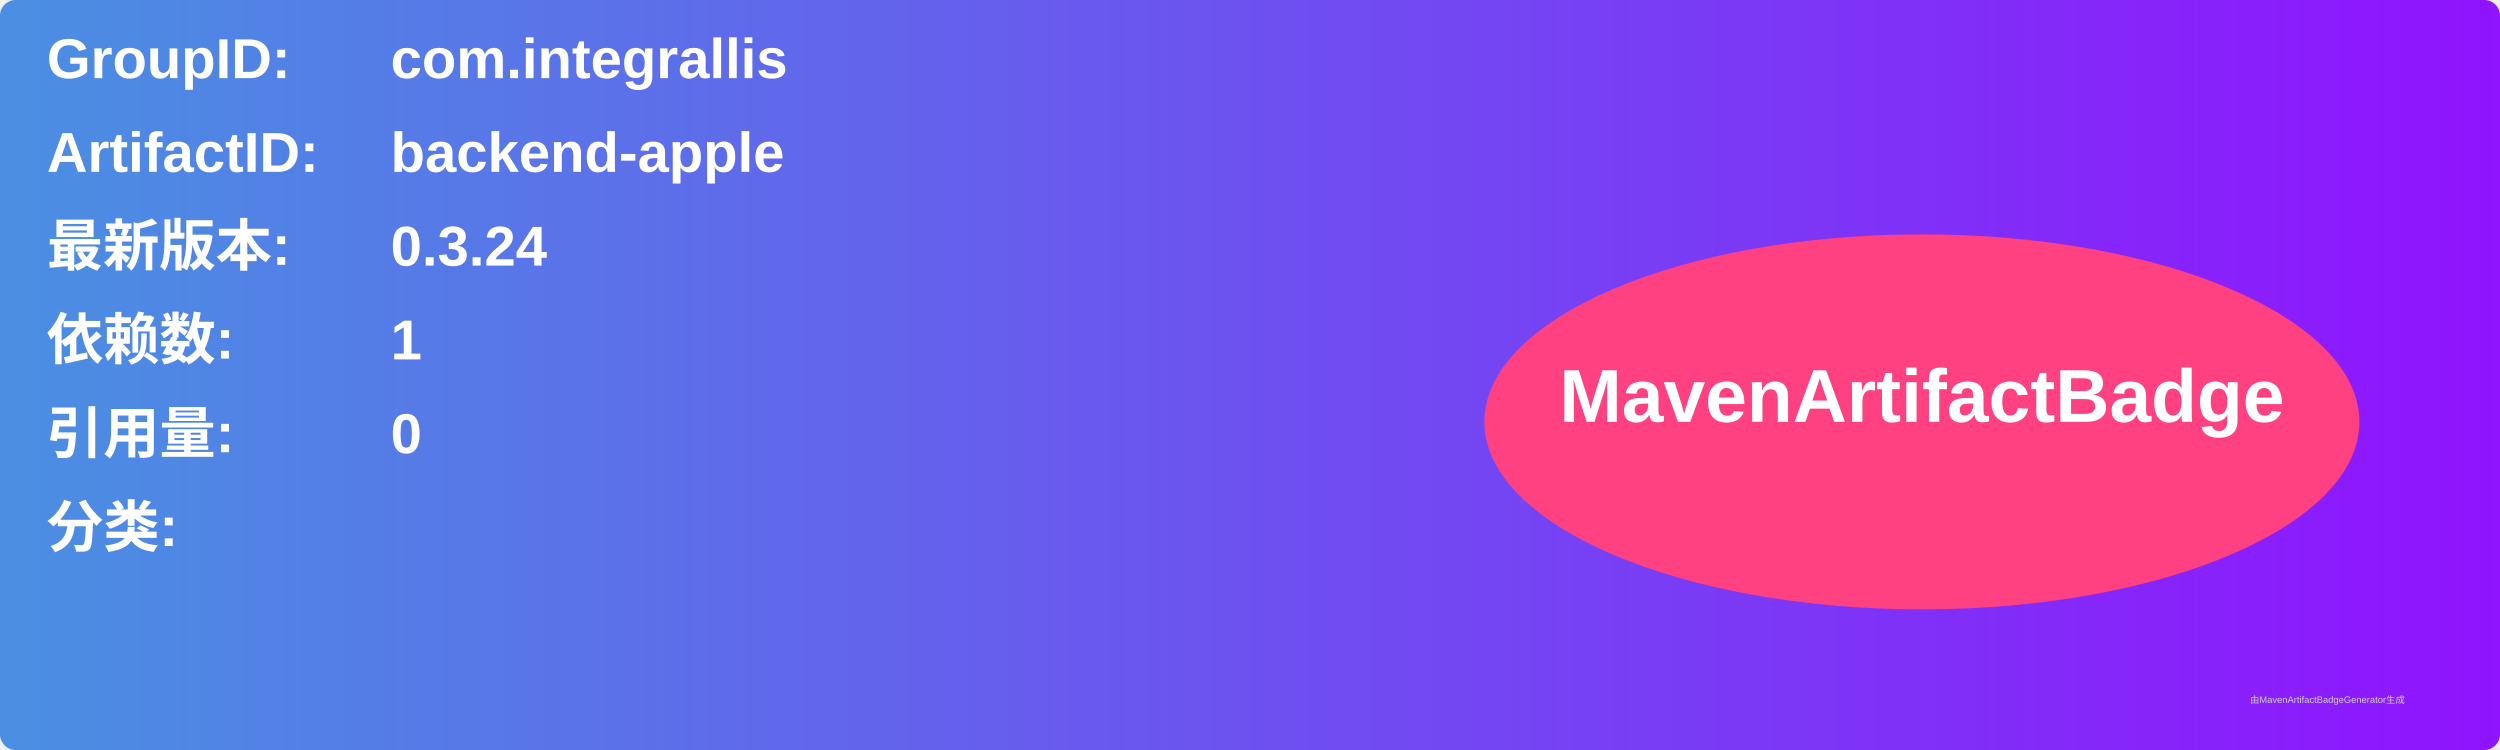
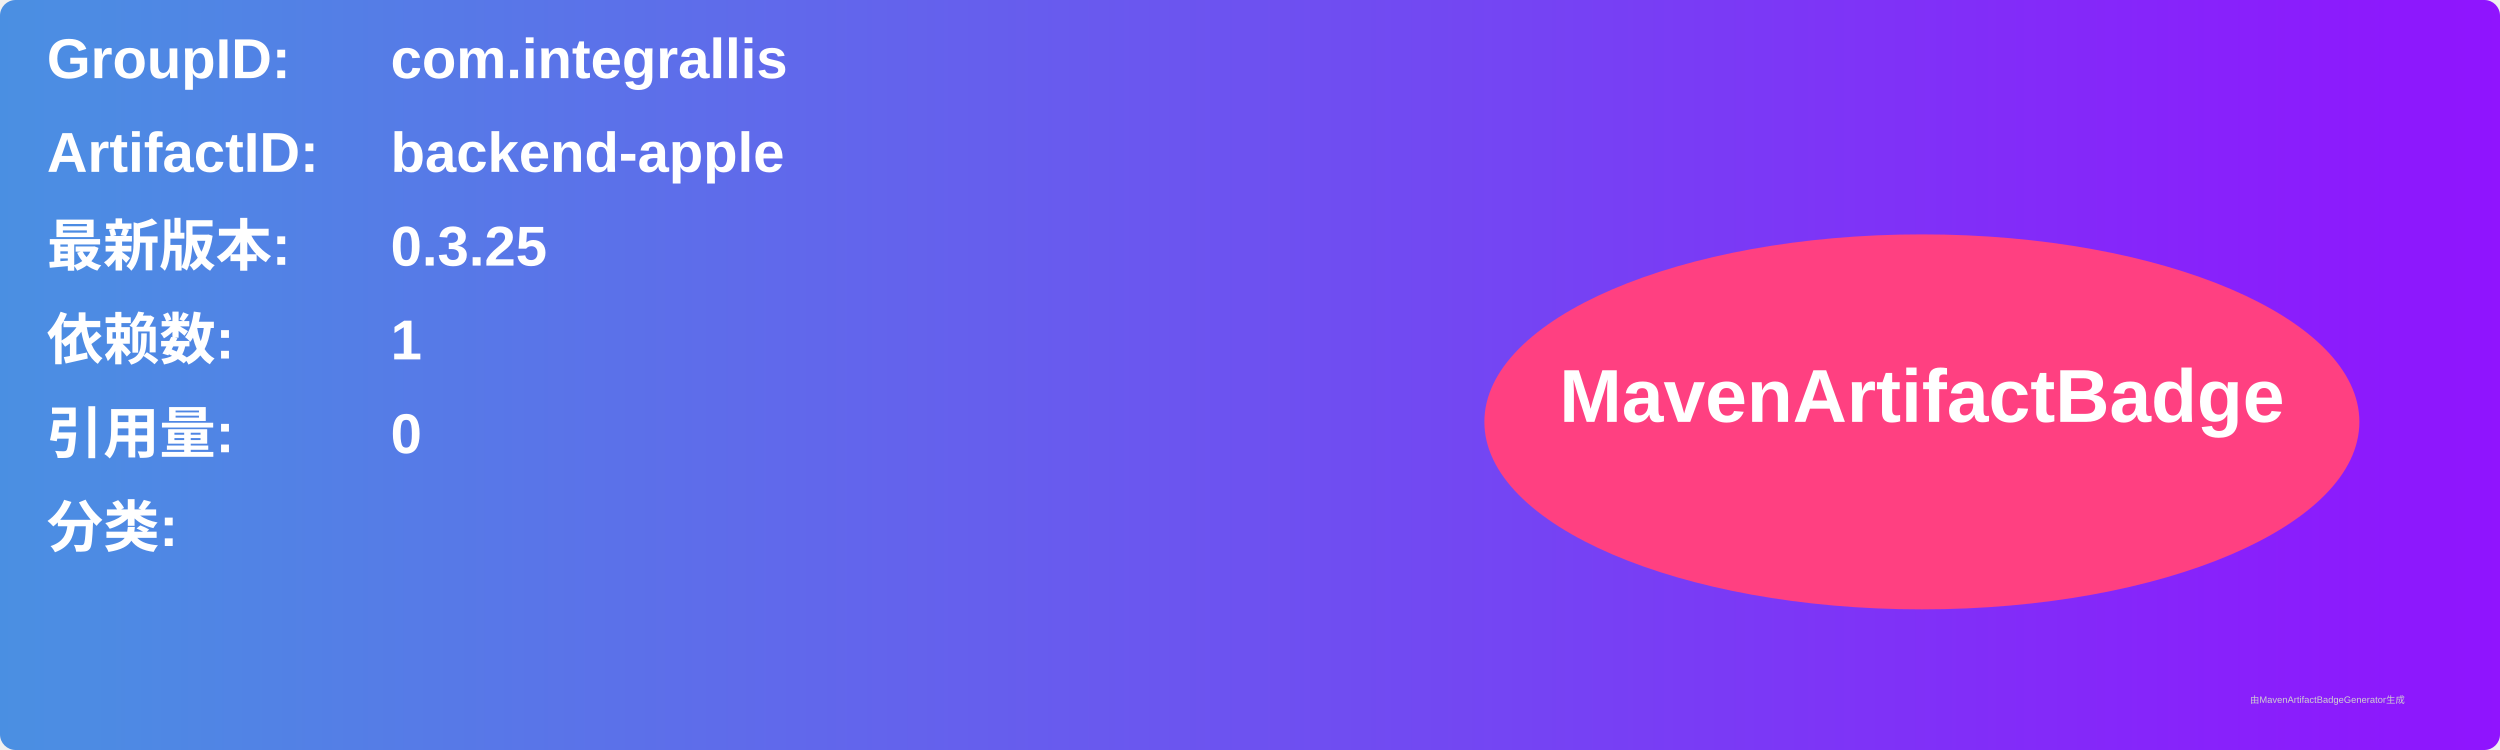
<svg xmlns="http://www.w3.org/2000/svg" width="800" height="240" viewBox="0 0 800 240">
  <linearGradient id="grad" x1="0%" y1="0%" x2="100%" y2="0%">
    <stop offset="0%" stop-color="#4a90e2" />
    <stop offset="100%" stop-color="#9013fe" />
  </linearGradient>
  <rect width="100%" height="100%" rx="5" ry="5" fill="url(#grad)" />
  <g transform="translate(15, 15)">
    <text x="0" y="10" font-family="Arial" font-size="18" fill="white" font-weight="bold" width="260">GroupID:</text>
    <text x="110" y="10" font-family="Arial" font-size="18" fill="white" font-weight="bold" width="460">com.integrallis</text>
    <text x="0" y="40" font-family="Arial" font-size="18" fill="white" font-weight="bold" width="260">ArtifactID:</text>
    <text x="110" y="40" font-family="Arial" font-size="18" fill="white" font-weight="bold" width="460">backend-apple</text>
    <text x="0" y="70" font-family="Arial" font-size="18" fill="white" font-weight="bold">最新版本:</text>
    <text x="110" y="70" font-family="Arial" font-size="18" fill="white" font-weight="bold">
-       <tspan font-weight="bold">0.3.24</tspan>
+       <tspan font-weight="bold">0.3.25</tspan>
    </text>
    <text x="0" y="100" font-family="Arial" font-size="18" fill="white" font-weight="bold">依赖数: </text>
    <text x="110" y="100" font-family="Arial" font-size="18" fill="white">
      <tspan font-weight="bold">1</tspan>
    </text>
    <text x="0" y="130" font-family="Arial" font-size="18" fill="white" font-weight="bold">引用量: </text>
    <text x="110" y="130" font-family="Arial" font-size="18" fill="white">
      <tspan font-weight="bold">0</tspan>
    </text>
    <text x="0" y="160" font-family="Arial" font-size="18" fill="white" font-weight="bold">分类:</text>
    <text x="10" y="190" font-family="Arial" font-size="10" fill="white">
      <tspan font-weight="bold" />
    </text>
    <ellipse cx="600" cy="120" rx="140" ry="60" fill="#ff4081" />
    <text x="600" y="120" text-anchor="middle" font-family="Arial" font-size="24" fill="white" font-weight="bold">MavenArtifactBadge</text>
  </g>
  <text x="720" y="225" font-family="Arial" font-size="3" fill="#d0d0d0">由MavenArtifactBadgeGenerator生成</text>
</svg>
